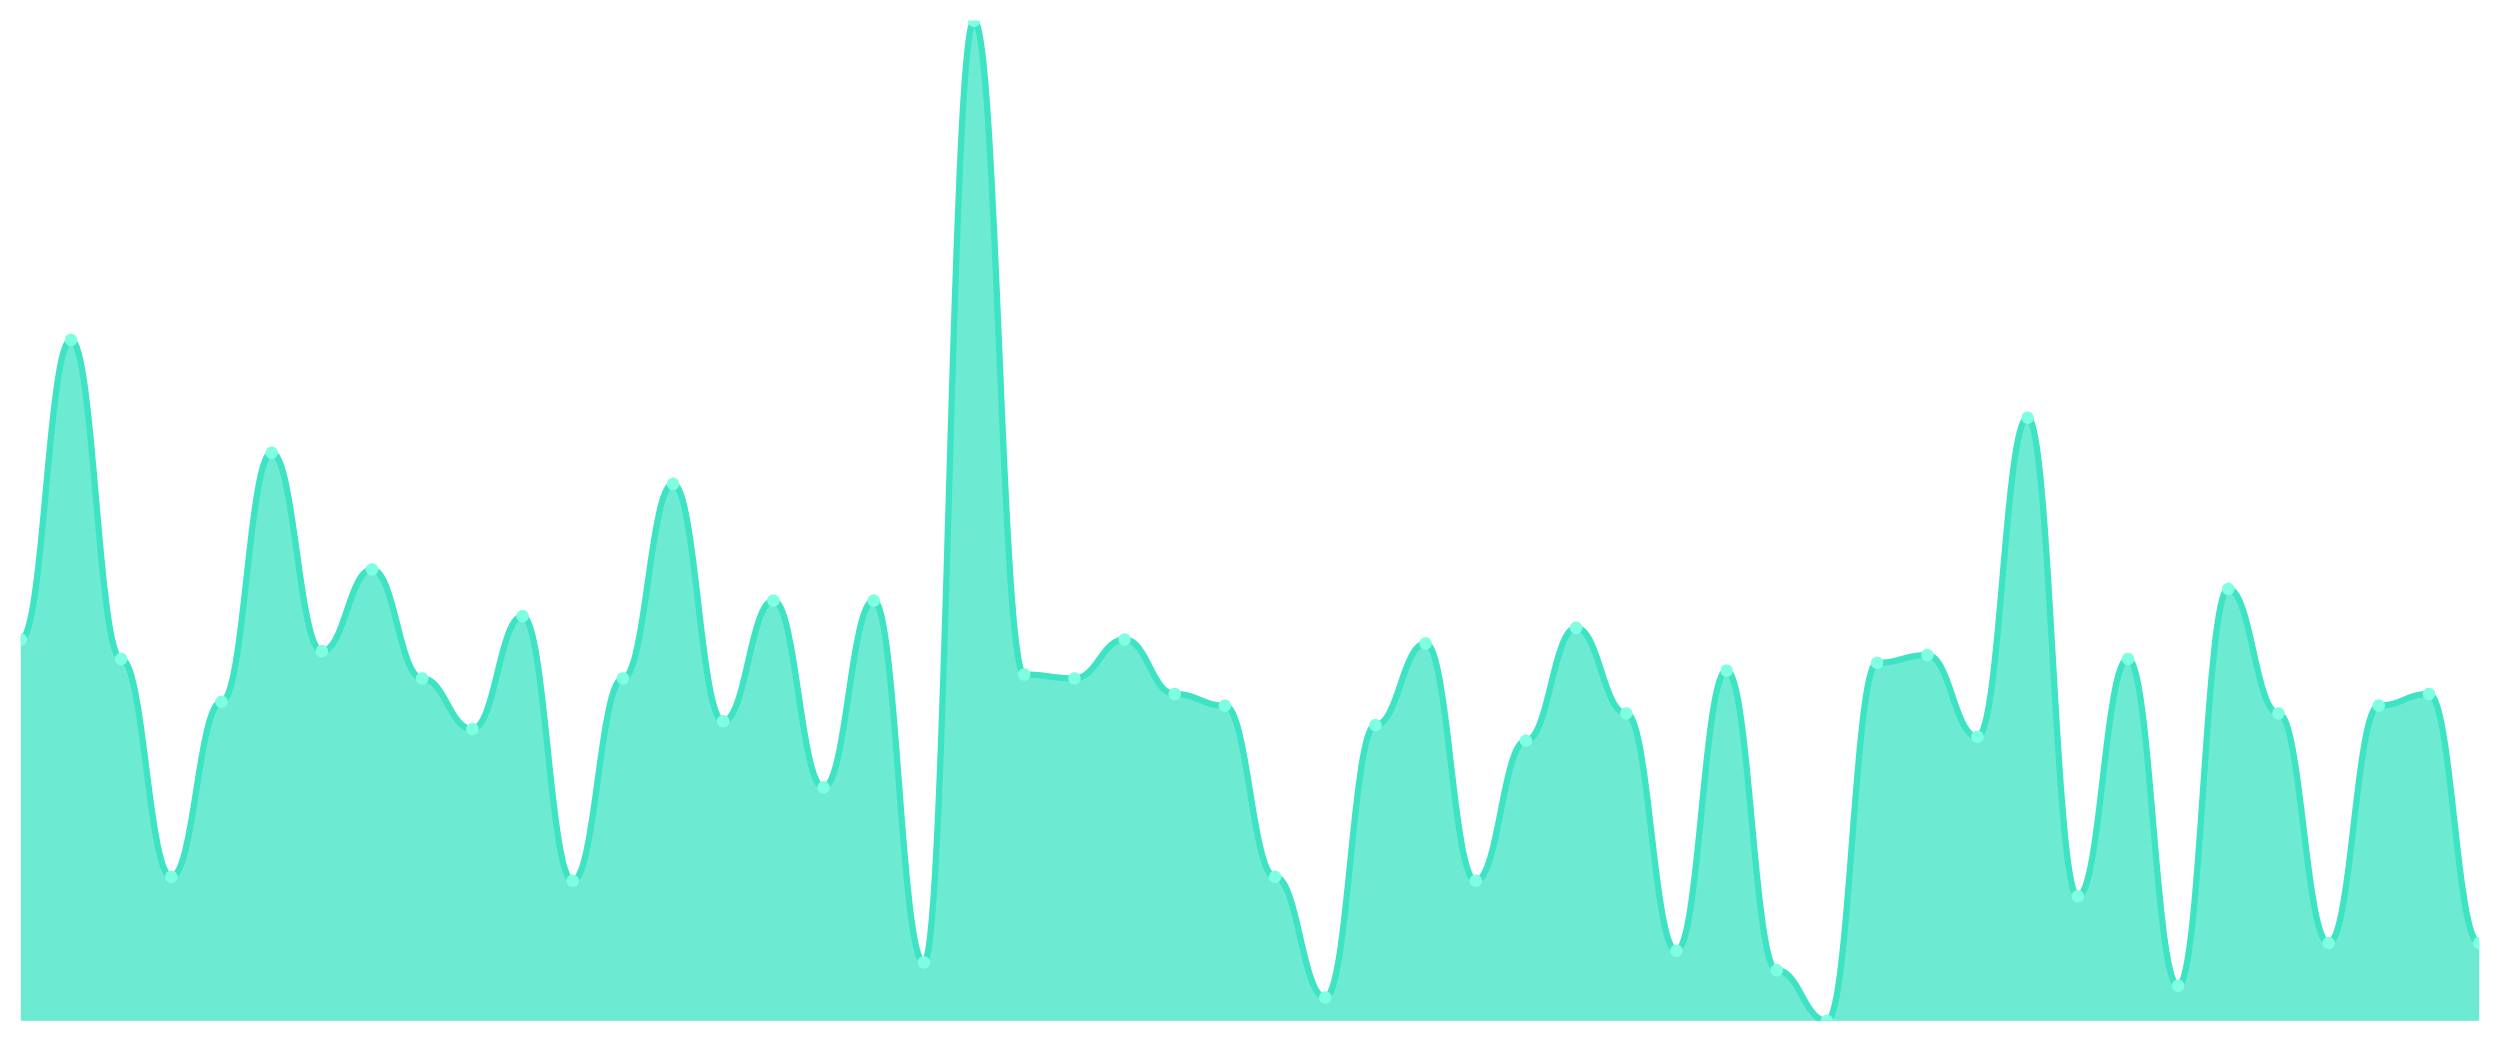
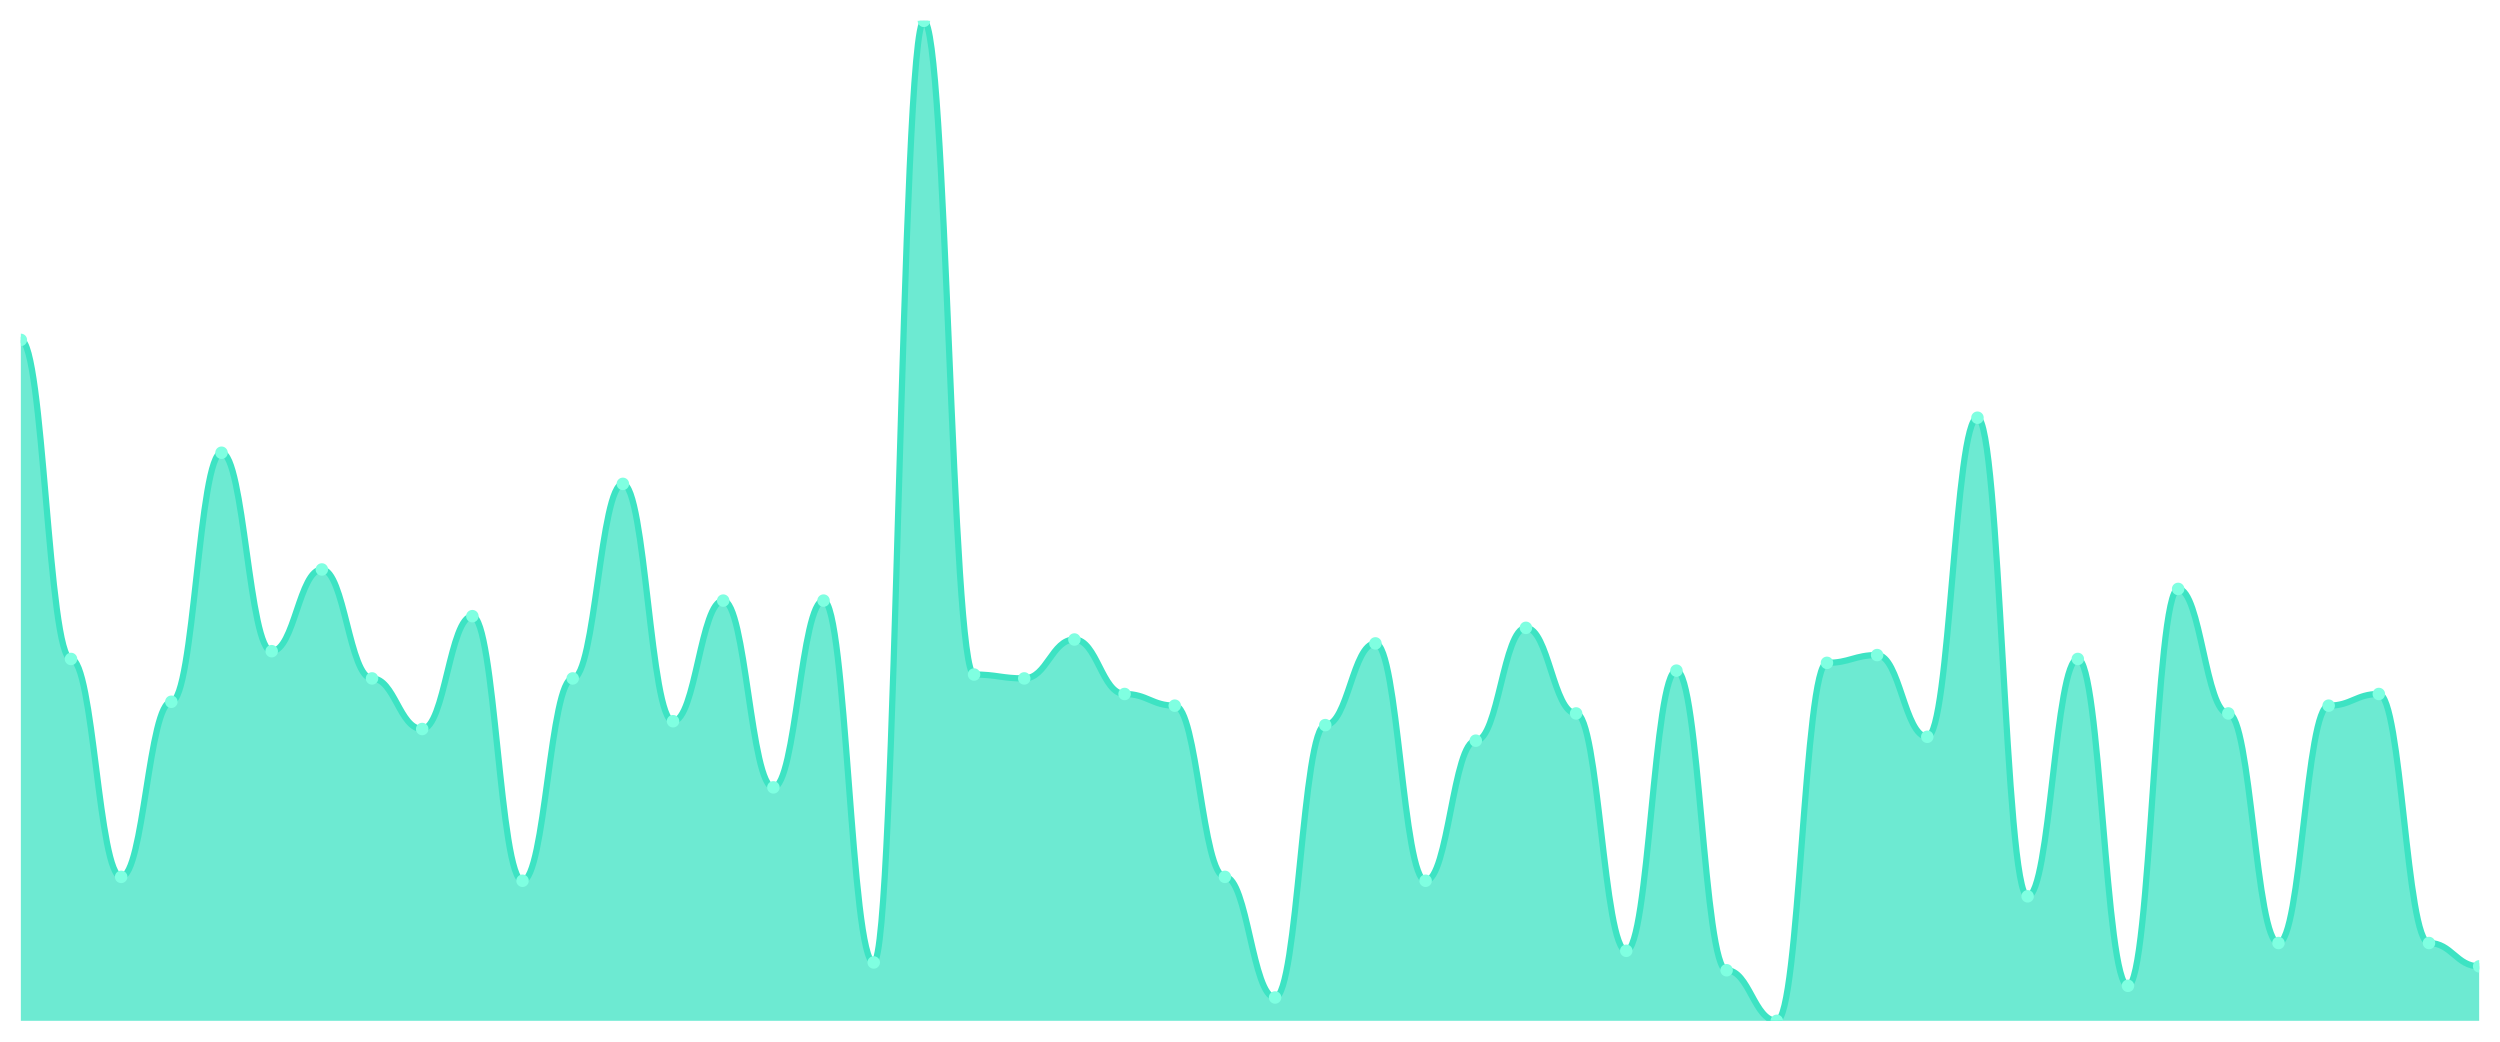
<svg xmlns="http://www.w3.org/2000/svg" viewBox="0 0 1200 500" width="1200" height="500">
  <defs>
    <clipPath id="c">
      <rect x="10" y="10" width="1180" height="480" />
    </clipPath>
  </defs>
  <rect width="1200" height="500" fill="none" />
  <g clip-path="url(#c)">
-     <path d="M 10,490 L 10,306.965 C 20.837,306.965 23.245,163.152 34.082,163.152 C 44.918,163.152 47.327,316.304 58.163,316.304 C 69,316.304 71.408,420.895 82.245,420.895 C 93.082,420.895 95.49,336.848 106.327,336.848 C 117.163,336.848 119.571,217.315 130.408,217.315 C 141.245,217.315 143.653,312.568 154.49,312.568 C 165.327,312.568 167.735,273.346 178.571,273.346 C 189.408,273.346 191.816,325.642 202.653,325.642 C 213.49,325.642 215.898,349.922 226.735,349.922 C 237.571,349.922 239.98,295.759 250.816,295.759 C 261.653,295.759 264.061,422.763 274.898,422.763 C 285.735,422.763 288.143,325.642 298.98,325.642 C 309.816,325.642 312.224,232.257 323.061,232.257 C 333.898,232.257 336.306,346.187 347.143,346.187 C 357.98,346.187 360.388,288.288 371.224,288.288 C 382.061,288.288 384.469,377.938 395.306,377.938 C 406.143,377.938 408.551,288.288 419.388,288.288 C 430.224,288.288 432.633,461.984 443.469,461.984 C 454.306,461.984 456.714,10 467.551,10 C 478.388,10 480.796,323.774 491.633,323.774 C 502.469,323.774 504.878,325.642 515.714,325.642 C 526.551,325.642 528.959,306.965 539.796,306.965 C 550.633,306.965 553.041,333.113 563.878,333.113 C 574.714,333.113 577.122,338.716 587.959,338.716 C 598.796,338.716 601.204,420.895 612.041,420.895 C 622.878,420.895 625.286,478.794 636.122,478.794 C 646.959,478.794 649.367,348.054 660.204,348.054 C 671.041,348.054 673.449,308.833 684.286,308.833 C 695.122,308.833 697.531,422.763 708.367,422.763 C 719.204,422.763 721.612,355.525 732.449,355.525 C 743.286,355.525 745.694,301.362 756.531,301.362 C 767.367,301.362 769.776,342.451 780.612,342.451 C 791.449,342.451 793.857,456.381 804.694,456.381 C 815.531,456.381 817.939,321.907 828.776,321.907 C 839.612,321.907 842.02,465.72 852.857,465.72 C 863.694,465.72 866.102,490 876.939,490 C 887.776,490 890.184,318.171 901.02,318.171 C 911.857,318.171 914.265,314.436 925.102,314.436 C 935.939,314.436 938.347,353.658 949.184,353.658 C 960.02,353.658 962.429,200.506 973.265,200.506 C 984.102,200.506 986.51,430.233 997.347,430.233 C 1008.184,430.233 1010.592,316.304 1021.429,316.304 C 1032.265,316.304 1034.673,473.191 1045.51,473.191 C 1056.347,473.191 1058.755,282.685 1069.592,282.685 C 1080.429,282.685 1082.837,342.451 1093.673,342.451 C 1104.51,342.451 1106.918,452.646 1117.755,452.646 C 1128.592,452.646 1131,338.716 1141.837,338.716 C 1152.673,338.716 1155.082,333.113 1165.918,333.113 C 1176.755,333.113 1179.163,452.646 1190,452.646 L 1190,490 Z" fill="rgba(61,227,195,0.75)" />
-     <path d="M 10,306.965 C 20.837,306.965 23.245,163.152 34.082,163.152 C 44.918,163.152 47.327,316.304 58.163,316.304 C 69,316.304 71.408,420.895 82.245,420.895 C 93.082,420.895 95.49,336.848 106.327,336.848 C 117.163,336.848 119.571,217.315 130.408,217.315 C 141.245,217.315 143.653,312.568 154.49,312.568 C 165.327,312.568 167.735,273.346 178.571,273.346 C 189.408,273.346 191.816,325.642 202.653,325.642 C 213.49,325.642 215.898,349.922 226.735,349.922 C 237.571,349.922 239.98,295.759 250.816,295.759 C 261.653,295.759 264.061,422.763 274.898,422.763 C 285.735,422.763 288.143,325.642 298.98,325.642 C 309.816,325.642 312.224,232.257 323.061,232.257 C 333.898,232.257 336.306,346.187 347.143,346.187 C 357.98,346.187 360.388,288.288 371.224,288.288 C 382.061,288.288 384.469,377.938 395.306,377.938 C 406.143,377.938 408.551,288.288 419.388,288.288 C 430.224,288.288 432.633,461.984 443.469,461.984 C 454.306,461.984 456.714,10 467.551,10 C 478.388,10 480.796,323.774 491.633,323.774 C 502.469,323.774 504.878,325.642 515.714,325.642 C 526.551,325.642 528.959,306.965 539.796,306.965 C 550.633,306.965 553.041,333.113 563.878,333.113 C 574.714,333.113 577.122,338.716 587.959,338.716 C 598.796,338.716 601.204,420.895 612.041,420.895 C 622.878,420.895 625.286,478.794 636.122,478.794 C 646.959,478.794 649.367,348.054 660.204,348.054 C 671.041,348.054 673.449,308.833 684.286,308.833 C 695.122,308.833 697.531,422.763 708.367,422.763 C 719.204,422.763 721.612,355.525 732.449,355.525 C 743.286,355.525 745.694,301.362 756.531,301.362 C 767.367,301.362 769.776,342.451 780.612,342.451 C 791.449,342.451 793.857,456.381 804.694,456.381 C 815.531,456.381 817.939,321.907 828.776,321.907 C 839.612,321.907 842.02,465.72 852.857,465.72 C 863.694,465.72 866.102,490 876.939,490 C 887.776,490 890.184,318.171 901.02,318.171 C 911.857,318.171 914.265,314.436 925.102,314.436 C 935.939,314.436 938.347,353.658 949.184,353.658 C 960.02,353.658 962.429,200.506 973.265,200.506 C 984.102,200.506 986.51,430.233 997.347,430.233 C 1008.184,430.233 1010.592,316.304 1021.429,316.304 C 1032.265,316.304 1034.673,473.191 1045.51,473.191 C 1056.347,473.191 1058.755,282.685 1069.592,282.685 C 1080.429,282.685 1082.837,342.451 1093.673,342.451 C 1104.51,342.451 1106.918,452.646 1117.755,452.646 C 1128.592,452.646 1131,338.716 1141.837,338.716 C 1152.673,338.716 1155.082,333.113 1165.918,333.113 C 1176.755,333.113 1179.163,452.646 1190,452.646" fill="none" stroke="#3de3c3" stroke-width="3" stroke-linecap="round" stroke-linejoin="round" />
-     <circle cx="10" cy="306.965" r="3" fill="#7fffe1" />
-     <circle cx="34.082" cy="163.152" r="3" fill="#7fffe1" />
-     <circle cx="58.163" cy="316.304" r="3" fill="#7fffe1" />
-     <circle cx="82.245" cy="420.895" r="3" fill="#7fffe1" />
-     <circle cx="106.327" cy="336.848" r="3" fill="#7fffe1" />
-     <circle cx="130.408" cy="217.315" r="3" fill="#7fffe1" />
-     <circle cx="154.49" cy="312.568" r="3" fill="#7fffe1" />
-     <circle cx="178.571" cy="273.346" r="3" fill="#7fffe1" />
-     <circle cx="202.653" cy="325.642" r="3" fill="#7fffe1" />
-     <circle cx="226.735" cy="349.922" r="3" fill="#7fffe1" />
-     <circle cx="250.816" cy="295.759" r="3" fill="#7fffe1" />
-     <circle cx="274.898" cy="422.763" r="3" fill="#7fffe1" />
-     <circle cx="298.98" cy="325.642" r="3" fill="#7fffe1" />
-     <circle cx="323.061" cy="232.257" r="3" fill="#7fffe1" />
-     <circle cx="347.143" cy="346.187" r="3" fill="#7fffe1" />
-     <circle cx="371.224" cy="288.288" r="3" fill="#7fffe1" />
-     <circle cx="395.306" cy="377.938" r="3" fill="#7fffe1" />
-     <circle cx="419.388" cy="288.288" r="3" fill="#7fffe1" />
-     <circle cx="443.469" cy="461.984" r="3" fill="#7fffe1" />
-     <circle cx="467.551" cy="10" r="3" fill="#7fffe1" />
-     <circle cx="491.633" cy="323.774" r="3" fill="#7fffe1" />
-     <circle cx="515.714" cy="325.642" r="3" fill="#7fffe1" />
-     <circle cx="539.796" cy="306.965" r="3" fill="#7fffe1" />
-     <circle cx="563.878" cy="333.113" r="3" fill="#7fffe1" />
-     <circle cx="587.959" cy="338.716" r="3" fill="#7fffe1" />
-     <circle cx="612.041" cy="420.895" r="3" fill="#7fffe1" />
-     <circle cx="636.122" cy="478.794" r="3" fill="#7fffe1" />
-     <circle cx="660.204" cy="348.054" r="3" fill="#7fffe1" />
-     <circle cx="684.286" cy="308.833" r="3" fill="#7fffe1" />
-     <circle cx="708.367" cy="422.763" r="3" fill="#7fffe1" />
-     <circle cx="732.449" cy="355.525" r="3" fill="#7fffe1" />
-     <circle cx="756.531" cy="301.362" r="3" fill="#7fffe1" />
-     <circle cx="780.612" cy="342.451" r="3" fill="#7fffe1" />
-     <circle cx="804.694" cy="456.381" r="3" fill="#7fffe1" />
-     <circle cx="828.776" cy="321.907" r="3" fill="#7fffe1" />
-     <circle cx="852.857" cy="465.72" r="3" fill="#7fffe1" />
-     <circle cx="876.939" cy="490" r="3" fill="#7fffe1" />
-     <circle cx="901.02" cy="318.171" r="3" fill="#7fffe1" />
-     <circle cx="925.102" cy="314.436" r="3" fill="#7fffe1" />
-     <circle cx="949.184" cy="353.658" r="3" fill="#7fffe1" />
-     <circle cx="973.265" cy="200.506" r="3" fill="#7fffe1" />
-     <circle cx="997.347" cy="430.233" r="3" fill="#7fffe1" />
-     <circle cx="1021.429" cy="316.304" r="3" fill="#7fffe1" />
-     <circle cx="1045.51" cy="473.191" r="3" fill="#7fffe1" />
-     <circle cx="1069.592" cy="282.685" r="3" fill="#7fffe1" />
-     <circle cx="1093.673" cy="342.451" r="3" fill="#7fffe1" />
-     <circle cx="1117.755" cy="452.646" r="3" fill="#7fffe1" />
-     <circle cx="1141.837" cy="338.716" r="3" fill="#7fffe1" />
-     <circle cx="1165.918" cy="333.113" r="3" fill="#7fffe1" />
-     <circle cx="1190" cy="452.646" r="3" fill="#7fffe1" />
+     <path d="M 10,490 L 10,163.152 C 20.837,163.152 23.245,316.304 34.082,316.304 C 44.918,316.304 47.327,420.895 58.163,420.895 C 69,420.895 71.408,336.848 82.245,336.848 C 93.082,336.848 95.49,217.315 106.327,217.315 C 117.163,217.315 119.571,312.568 130.408,312.568 C 141.245,312.568 143.653,273.346 154.49,273.346 C 165.327,273.346 167.735,325.642 178.571,325.642 C 189.408,325.642 191.816,349.922 202.653,349.922 C 213.49,349.922 215.898,295.759 226.735,295.759 C 237.571,295.759 239.98,422.763 250.816,422.763 C 261.653,422.763 264.061,325.642 274.898,325.642 C 285.735,325.642 288.143,232.257 298.98,232.257 C 309.816,232.257 312.224,346.187 323.061,346.187 C 333.898,346.187 336.306,288.288 347.143,288.288 C 357.98,288.288 360.388,377.938 371.224,377.938 C 382.061,377.938 384.469,288.288 395.306,288.288 C 406.143,288.288 408.551,461.984 419.388,461.984 C 430.224,461.984 432.633,10 443.469,10 C 454.306,10 456.714,323.774 467.551,323.774 C 478.388,323.774 480.796,325.642 491.633,325.642 C 502.469,325.642 504.878,306.965 515.714,306.965 C 526.551,306.965 528.959,333.113 539.796,333.113 C 550.633,333.113 553.041,338.716 563.878,338.716 C 574.714,338.716 577.122,420.895 587.959,420.895 C 598.796,420.895 601.204,478.794 612.041,478.794 C 622.878,478.794 625.286,348.054 636.122,348.054 C 646.959,348.054 649.367,308.833 660.204,308.833 C 671.041,308.833 673.449,422.763 684.286,422.763 C 695.122,422.763 697.531,355.525 708.367,355.525 C 719.204,355.525 721.612,301.362 732.449,301.362 C 743.286,301.362 745.694,342.451 756.531,342.451 C 767.367,342.451 769.776,456.381 780.612,456.381 C 791.449,456.381 793.857,321.907 804.694,321.907 C 815.531,321.907 817.939,465.72 828.776,465.72 C 839.612,465.72 842.02,490 852.857,490 C 863.694,490 866.102,318.171 876.939,318.171 C 887.776,318.171 890.184,314.436 901.02,314.436 C 911.857,314.436 914.265,353.658 925.102,353.658 C 935.939,353.658 938.347,200.506 949.184,200.506 C 960.02,200.506 962.429,430.233 973.265,430.233 C 984.102,430.233 986.51,316.304 997.347,316.304 C 1008.184,316.304 1010.592,473.191 1021.429,473.191 C 1032.265,473.191 1034.673,282.685 1045.51,282.685 C 1056.347,282.685 1058.755,342.451 1069.592,342.451 C 1080.429,342.451 1082.837,452.646 1093.673,452.646 C 1104.51,452.646 1106.918,338.716 1117.755,338.716 C 1128.592,338.716 1131,333.113 1141.837,333.113 C 1152.673,333.113 1155.082,452.646 1165.918,452.646 C 1176.755,452.646 1179.163,463.852 1190,463.852 L 1190,490 Z" fill="rgba(61,227,195,0.75)" />
+     <path d="M 10,163.152 C 20.837,163.152 23.245,316.304 34.082,316.304 C 44.918,316.304 47.327,420.895 58.163,420.895 C 69,420.895 71.408,336.848 82.245,336.848 C 93.082,336.848 95.49,217.315 106.327,217.315 C 117.163,217.315 119.571,312.568 130.408,312.568 C 141.245,312.568 143.653,273.346 154.49,273.346 C 165.327,273.346 167.735,325.642 178.571,325.642 C 189.408,325.642 191.816,349.922 202.653,349.922 C 213.49,349.922 215.898,295.759 226.735,295.759 C 237.571,295.759 239.98,422.763 250.816,422.763 C 261.653,422.763 264.061,325.642 274.898,325.642 C 285.735,325.642 288.143,232.257 298.98,232.257 C 309.816,232.257 312.224,346.187 323.061,346.187 C 333.898,346.187 336.306,288.288 347.143,288.288 C 357.98,288.288 360.388,377.938 371.224,377.938 C 382.061,377.938 384.469,288.288 395.306,288.288 C 406.143,288.288 408.551,461.984 419.388,461.984 C 430.224,461.984 432.633,10 443.469,10 C 454.306,10 456.714,323.774 467.551,323.774 C 478.388,323.774 480.796,325.642 491.633,325.642 C 502.469,325.642 504.878,306.965 515.714,306.965 C 526.551,306.965 528.959,333.113 539.796,333.113 C 550.633,333.113 553.041,338.716 563.878,338.716 C 574.714,338.716 577.122,420.895 587.959,420.895 C 598.796,420.895 601.204,478.794 612.041,478.794 C 622.878,478.794 625.286,348.054 636.122,348.054 C 646.959,348.054 649.367,308.833 660.204,308.833 C 671.041,308.833 673.449,422.763 684.286,422.763 C 695.122,422.763 697.531,355.525 708.367,355.525 C 719.204,355.525 721.612,301.362 732.449,301.362 C 743.286,301.362 745.694,342.451 756.531,342.451 C 767.367,342.451 769.776,456.381 780.612,456.381 C 791.449,456.381 793.857,321.907 804.694,321.907 C 815.531,321.907 817.939,465.72 828.776,465.72 C 839.612,465.72 842.02,490 852.857,490 C 863.694,490 866.102,318.171 876.939,318.171 C 887.776,318.171 890.184,314.436 901.02,314.436 C 911.857,314.436 914.265,353.658 925.102,353.658 C 935.939,353.658 938.347,200.506 949.184,200.506 C 960.02,200.506 962.429,430.233 973.265,430.233 C 984.102,430.233 986.51,316.304 997.347,316.304 C 1008.184,316.304 1010.592,473.191 1021.429,473.191 C 1032.265,473.191 1034.673,282.685 1045.51,282.685 C 1056.347,282.685 1058.755,342.451 1069.592,342.451 C 1080.429,342.451 1082.837,452.646 1093.673,452.646 C 1104.51,452.646 1106.918,338.716 1117.755,338.716 C 1128.592,338.716 1131,333.113 1141.837,333.113 C 1152.673,333.113 1155.082,452.646 1165.918,452.646 C 1176.755,452.646 1179.163,463.852 1190,463.852" fill="none" stroke="#3de3c3" stroke-width="3" stroke-linecap="round" stroke-linejoin="round" />
+     <circle cx="10" cy="163.152" r="3" fill="#7fffe1" />
+     <circle cx="34.082" cy="316.304" r="3" fill="#7fffe1" />
+     <circle cx="58.163" cy="420.895" r="3" fill="#7fffe1" />
+     <circle cx="82.245" cy="336.848" r="3" fill="#7fffe1" />
+     <circle cx="106.327" cy="217.315" r="3" fill="#7fffe1" />
+     <circle cx="130.408" cy="312.568" r="3" fill="#7fffe1" />
+     <circle cx="154.49" cy="273.346" r="3" fill="#7fffe1" />
+     <circle cx="178.571" cy="325.642" r="3" fill="#7fffe1" />
+     <circle cx="202.653" cy="349.922" r="3" fill="#7fffe1" />
+     <circle cx="226.735" cy="295.759" r="3" fill="#7fffe1" />
+     <circle cx="250.816" cy="422.763" r="3" fill="#7fffe1" />
+     <circle cx="274.898" cy="325.642" r="3" fill="#7fffe1" />
+     <circle cx="298.98" cy="232.257" r="3" fill="#7fffe1" />
+     <circle cx="323.061" cy="346.187" r="3" fill="#7fffe1" />
+     <circle cx="347.143" cy="288.288" r="3" fill="#7fffe1" />
+     <circle cx="371.224" cy="377.938" r="3" fill="#7fffe1" />
+     <circle cx="395.306" cy="288.288" r="3" fill="#7fffe1" />
+     <circle cx="419.388" cy="461.984" r="3" fill="#7fffe1" />
+     <circle cx="443.469" cy="10" r="3" fill="#7fffe1" />
+     <circle cx="467.551" cy="323.774" r="3" fill="#7fffe1" />
+     <circle cx="491.633" cy="325.642" r="3" fill="#7fffe1" />
+     <circle cx="515.714" cy="306.965" r="3" fill="#7fffe1" />
+     <circle cx="539.796" cy="333.113" r="3" fill="#7fffe1" />
+     <circle cx="563.878" cy="338.716" r="3" fill="#7fffe1" />
+     <circle cx="587.959" cy="420.895" r="3" fill="#7fffe1" />
+     <circle cx="612.041" cy="478.794" r="3" fill="#7fffe1" />
+     <circle cx="636.122" cy="348.054" r="3" fill="#7fffe1" />
+     <circle cx="660.204" cy="308.833" r="3" fill="#7fffe1" />
+     <circle cx="684.286" cy="422.763" r="3" fill="#7fffe1" />
+     <circle cx="708.367" cy="355.525" r="3" fill="#7fffe1" />
+     <circle cx="732.449" cy="301.362" r="3" fill="#7fffe1" />
+     <circle cx="756.531" cy="342.451" r="3" fill="#7fffe1" />
+     <circle cx="780.612" cy="456.381" r="3" fill="#7fffe1" />
+     <circle cx="804.694" cy="321.907" r="3" fill="#7fffe1" />
+     <circle cx="828.776" cy="465.72" r="3" fill="#7fffe1" />
+     <circle cx="852.857" cy="490" r="3" fill="#7fffe1" />
+     <circle cx="876.939" cy="318.171" r="3" fill="#7fffe1" />
+     <circle cx="901.02" cy="314.436" r="3" fill="#7fffe1" />
+     <circle cx="925.102" cy="353.658" r="3" fill="#7fffe1" />
+     <circle cx="949.184" cy="200.506" r="3" fill="#7fffe1" />
+     <circle cx="973.265" cy="430.233" r="3" fill="#7fffe1" />
+     <circle cx="997.347" cy="316.304" r="3" fill="#7fffe1" />
+     <circle cx="1021.429" cy="473.191" r="3" fill="#7fffe1" />
+     <circle cx="1045.51" cy="282.685" r="3" fill="#7fffe1" />
+     <circle cx="1069.592" cy="342.451" r="3" fill="#7fffe1" />
+     <circle cx="1093.673" cy="452.646" r="3" fill="#7fffe1" />
+     <circle cx="1117.755" cy="338.716" r="3" fill="#7fffe1" />
+     <circle cx="1141.837" cy="333.113" r="3" fill="#7fffe1" />
+     <circle cx="1165.918" cy="452.646" r="3" fill="#7fffe1" />
+     <circle cx="1190" cy="463.852" r="3" fill="#7fffe1" />
  </g>
</svg>
